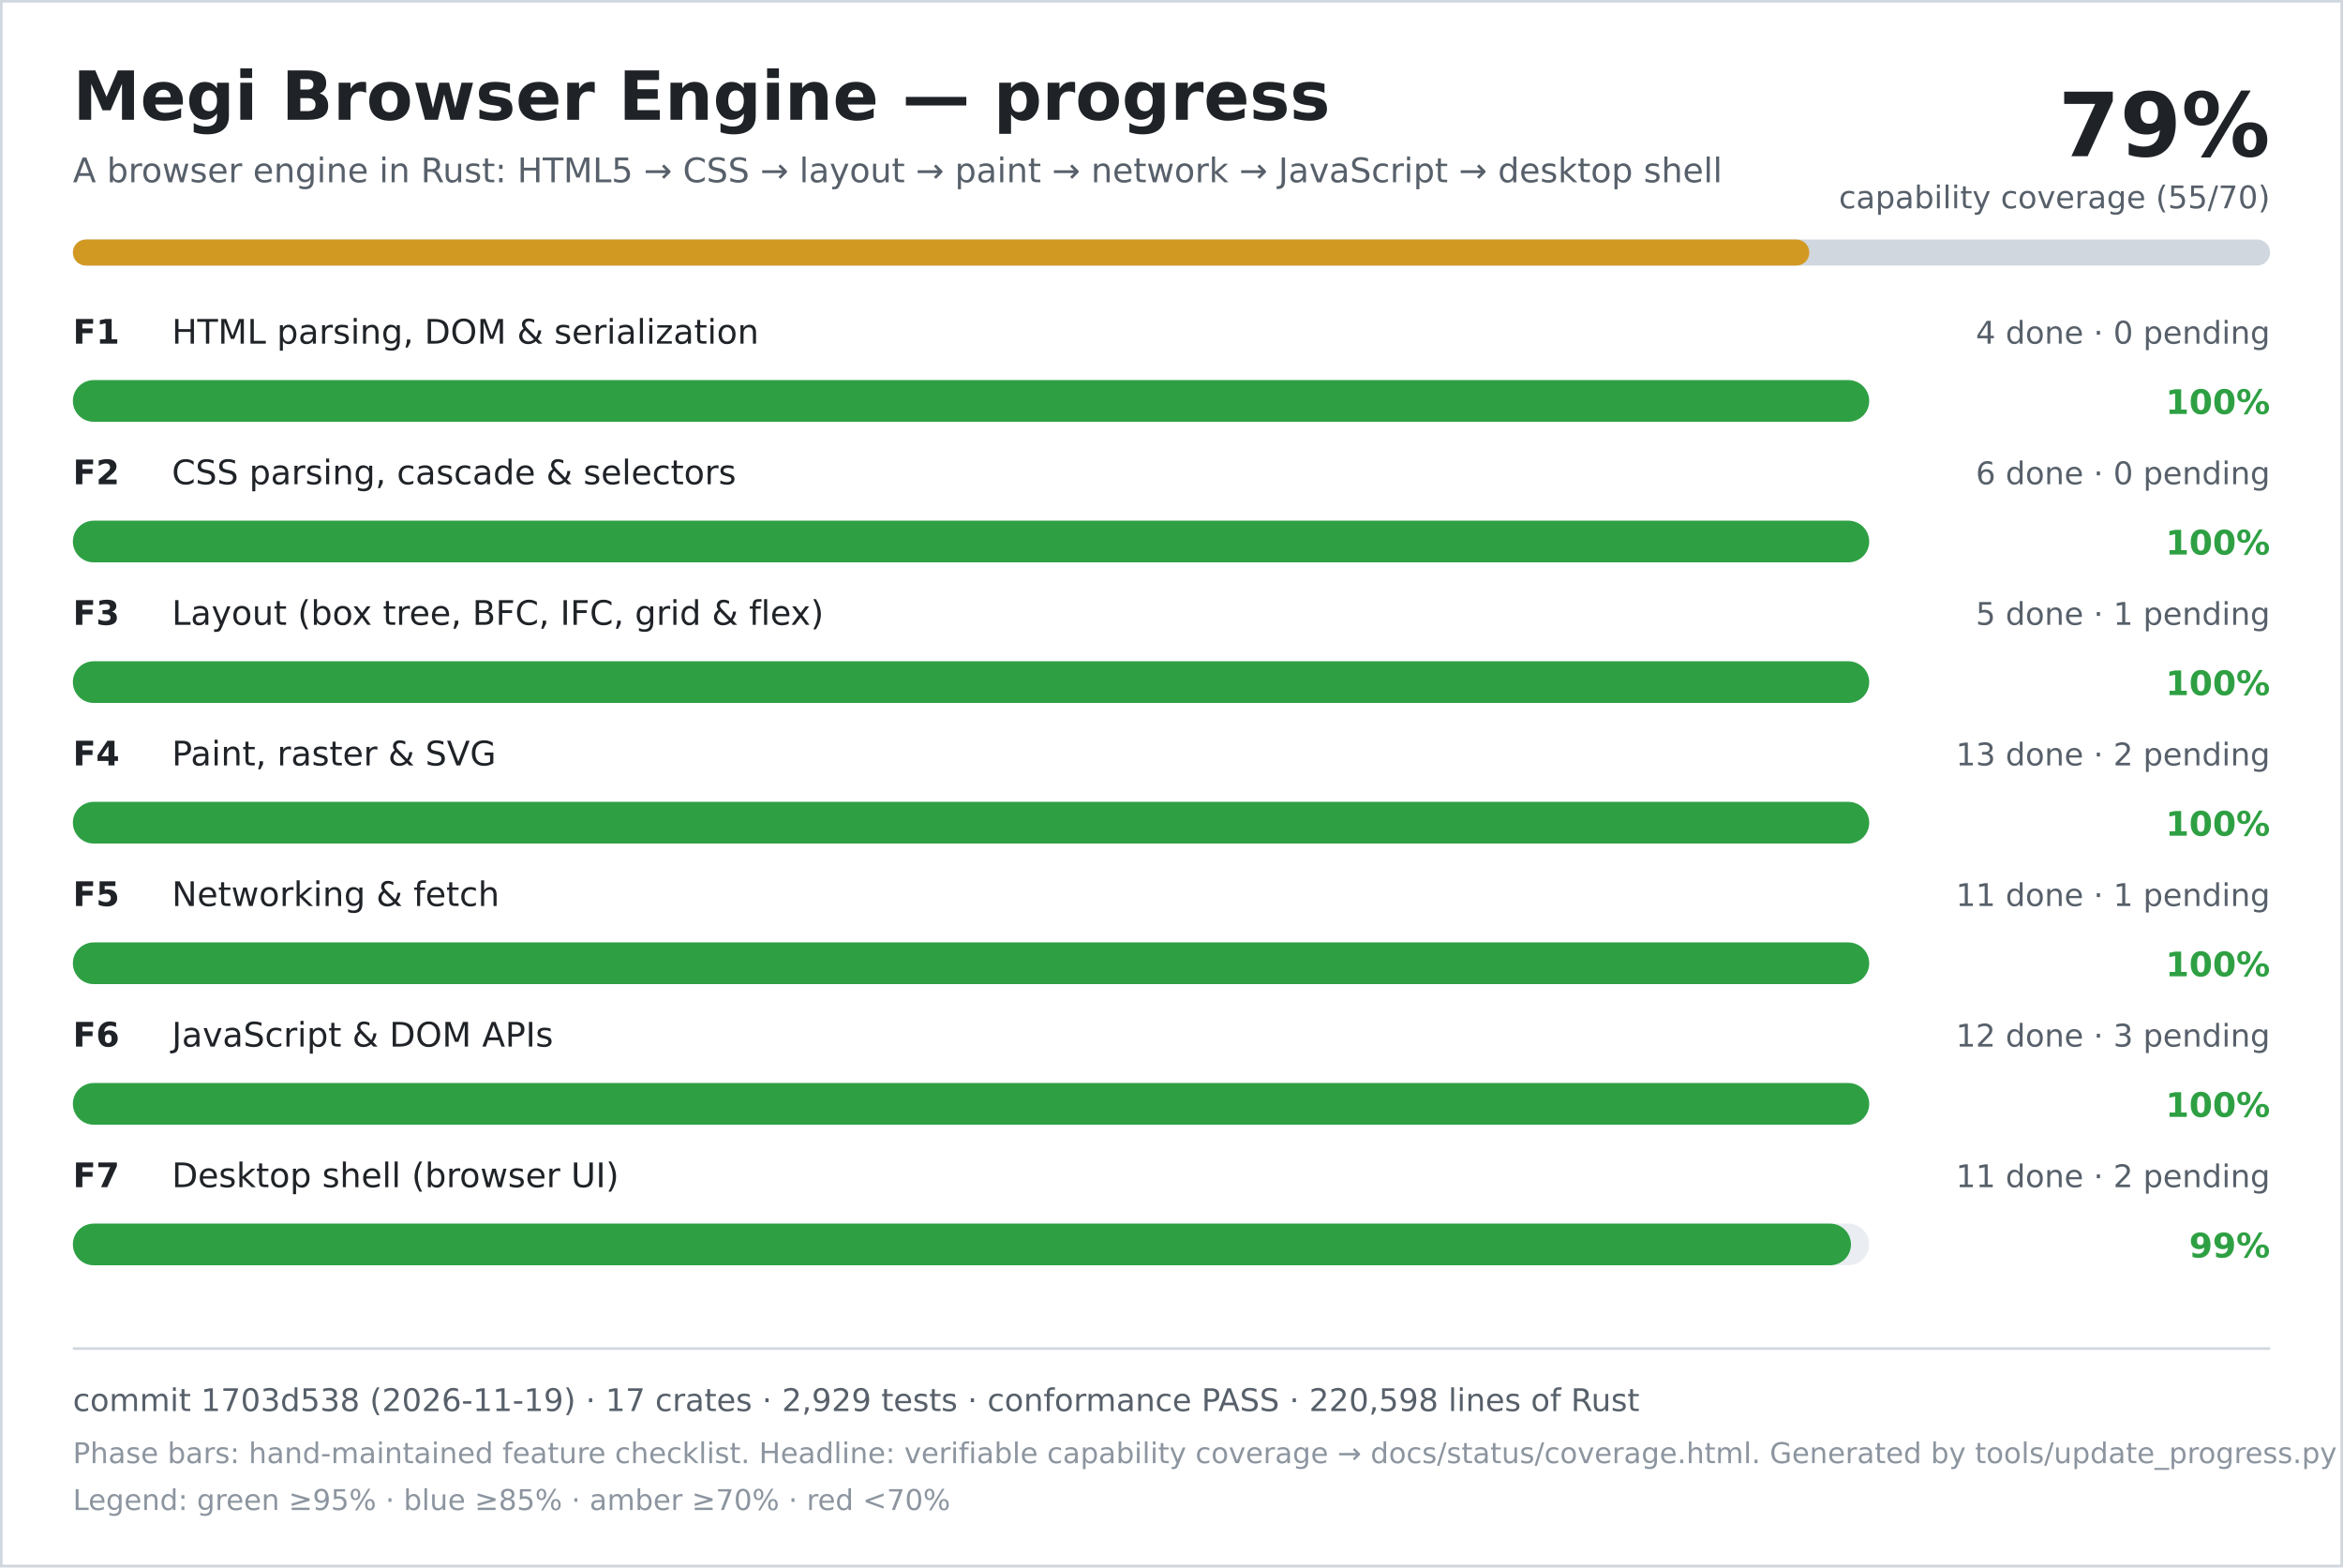
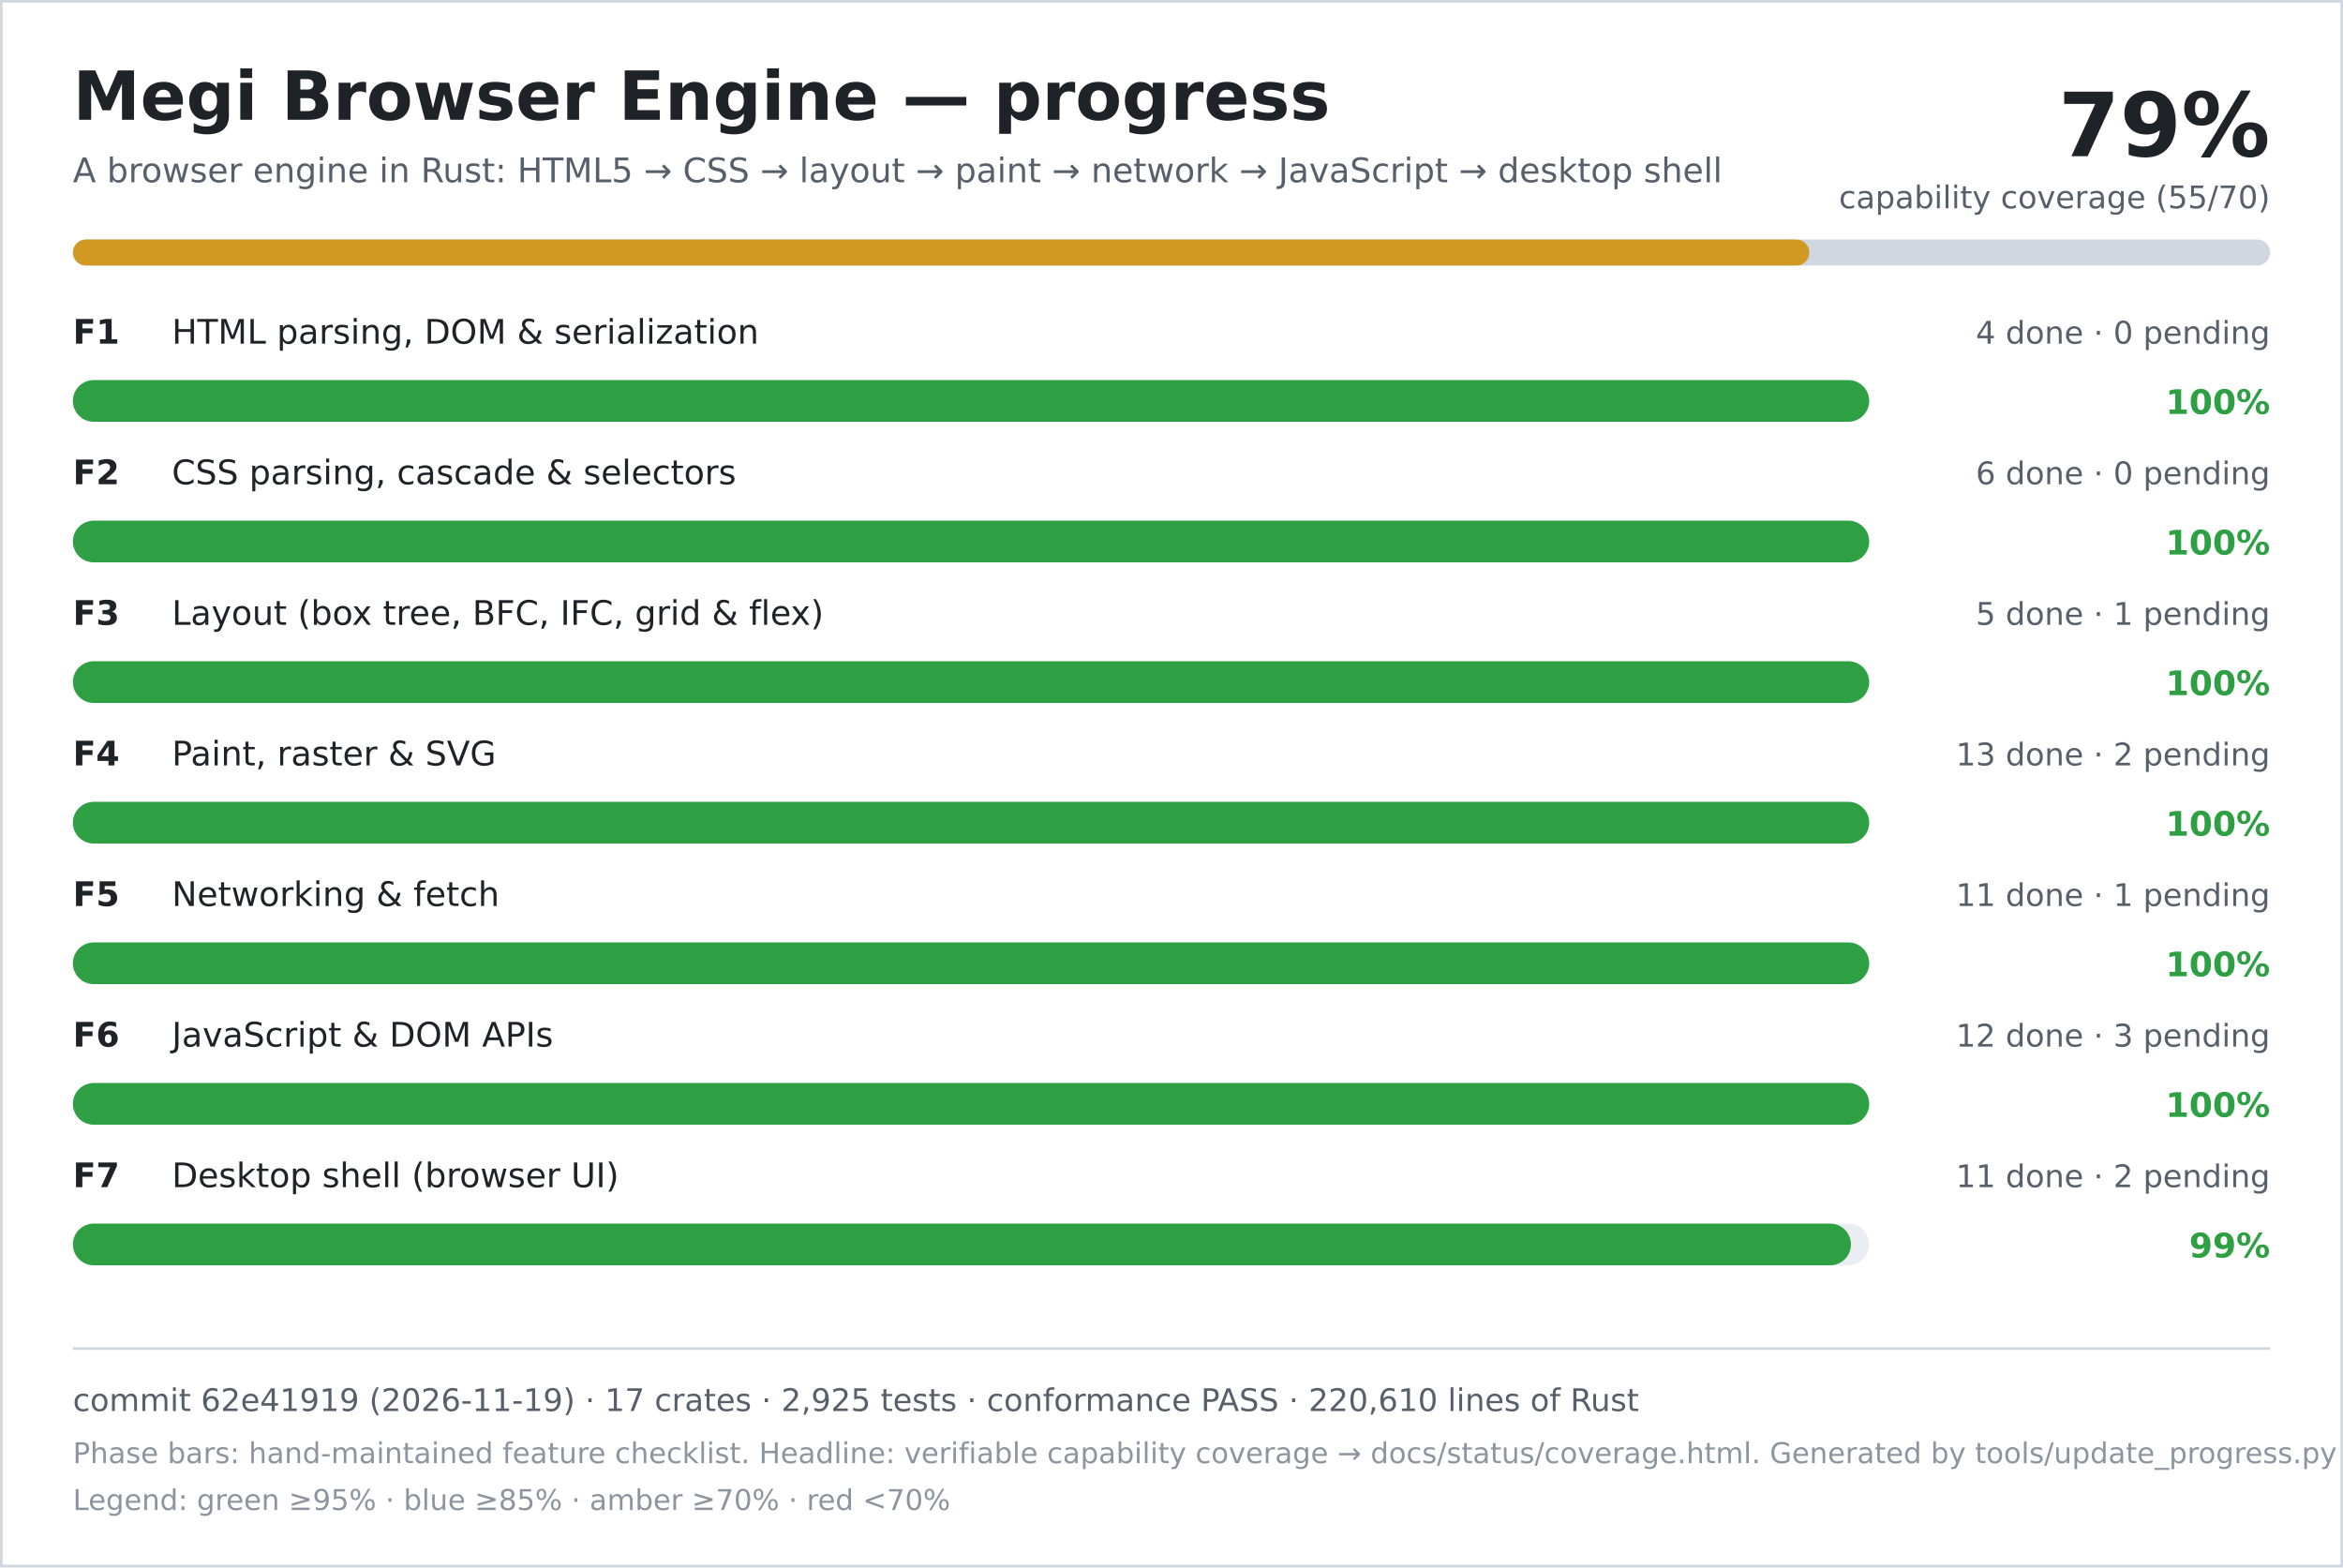
<svg xmlns="http://www.w3.org/2000/svg" width="900" height="602" viewBox="0 0 900 602" role="img" aria-labelledby="title desc">
  <rect width="900" height="602" fill="#ffffff" />
  <rect x="0.5" y="0.5" width="899" height="601" fill="none" stroke="#d0d7de" />
  <text x="28" y="46" font-family="DejaVu Sans, Verdana, sans-serif" font-size="26" font-weight="700" fill="#1f2328">Megi Browser Engine — progress</text>
  <text x="28" y="70" font-family="DejaVu Sans, Verdana, sans-serif" font-size="13" fill="#57606a">A browser engine in Rust: HTML5 → CSS → layout → paint → network → JavaScript → desktop shell</text>
  <text x="872" y="60" text-anchor="end" font-family="DejaVu Sans, Verdana, sans-serif" font-size="34" font-weight="700" fill="#1f2328">79%</text>
  <text x="872" y="80" text-anchor="end" font-family="DejaVu Sans, Verdana, sans-serif" font-size="12" fill="#57606a">capability coverage (55/70)</text>
  <rect x="28" y="92" width="844" height="10" rx="5" fill="#d0d7de" />
  <rect x="28" y="92" width="667" height="10" rx="5" fill="#d29922" />
  <text x="28" y="132" font-family="DejaVu Sans, Verdana, sans-serif" font-size="13" font-weight="700" fill="#1f2328">F1</text>
  <text x="66" y="132" font-family="DejaVu Sans, Verdana, sans-serif" font-size="13" fill="#1f2328">HTML parsing, DOM &amp; serialization</text>
  <text x="872" y="132" text-anchor="end" font-family="DejaVu Sans, Verdana, sans-serif" font-size="12" fill="#57606a">4 done · 0 pending</text>
  <rect x="28" y="146" width="690" height="16" rx="8" fill="#eaeef2" />
  <rect x="28" y="146" width="690" height="16" rx="8" fill="#2ea043" />
  <text x="872" y="159" text-anchor="end" font-family="DejaVu Sans, Verdana, sans-serif" font-size="13" font-weight="700" fill="#2ea043">100%</text>
  <text x="28" y="186" font-family="DejaVu Sans, Verdana, sans-serif" font-size="13" font-weight="700" fill="#1f2328">F2</text>
  <text x="66" y="186" font-family="DejaVu Sans, Verdana, sans-serif" font-size="13" fill="#1f2328">CSS parsing, cascade &amp; selectors</text>
  <text x="872" y="186" text-anchor="end" font-family="DejaVu Sans, Verdana, sans-serif" font-size="12" fill="#57606a">6 done · 0 pending</text>
  <rect x="28" y="200" width="690" height="16" rx="8" fill="#eaeef2" />
  <rect x="28" y="200" width="690" height="16" rx="8" fill="#2ea043" />
  <text x="872" y="213" text-anchor="end" font-family="DejaVu Sans, Verdana, sans-serif" font-size="13" font-weight="700" fill="#2ea043">100%</text>
  <text x="28" y="240" font-family="DejaVu Sans, Verdana, sans-serif" font-size="13" font-weight="700" fill="#1f2328">F3</text>
  <text x="66" y="240" font-family="DejaVu Sans, Verdana, sans-serif" font-size="13" fill="#1f2328">Layout (box tree, BFC, IFC, grid &amp; flex)</text>
  <text x="872" y="240" text-anchor="end" font-family="DejaVu Sans, Verdana, sans-serif" font-size="12" fill="#57606a">5 done · 1 pending</text>
  <rect x="28" y="254" width="690" height="16" rx="8" fill="#eaeef2" />
  <rect x="28" y="254" width="690" height="16" rx="8" fill="#2ea043" />
  <text x="872" y="267" text-anchor="end" font-family="DejaVu Sans, Verdana, sans-serif" font-size="13" font-weight="700" fill="#2ea043">100%</text>
  <text x="28" y="294" font-family="DejaVu Sans, Verdana, sans-serif" font-size="13" font-weight="700" fill="#1f2328">F4</text>
  <text x="66" y="294" font-family="DejaVu Sans, Verdana, sans-serif" font-size="13" fill="#1f2328">Paint, raster &amp; SVG</text>
  <text x="872" y="294" text-anchor="end" font-family="DejaVu Sans, Verdana, sans-serif" font-size="12" fill="#57606a">13 done · 2 pending</text>
  <rect x="28" y="308" width="690" height="16" rx="8" fill="#eaeef2" />
  <rect x="28" y="308" width="690" height="16" rx="8" fill="#2ea043" />
  <text x="872" y="321" text-anchor="end" font-family="DejaVu Sans, Verdana, sans-serif" font-size="13" font-weight="700" fill="#2ea043">100%</text>
  <text x="28" y="348" font-family="DejaVu Sans, Verdana, sans-serif" font-size="13" font-weight="700" fill="#1f2328">F5</text>
  <text x="66" y="348" font-family="DejaVu Sans, Verdana, sans-serif" font-size="13" fill="#1f2328">Networking &amp; fetch</text>
  <text x="872" y="348" text-anchor="end" font-family="DejaVu Sans, Verdana, sans-serif" font-size="12" fill="#57606a">11 done · 1 pending</text>
  <rect x="28" y="362" width="690" height="16" rx="8" fill="#eaeef2" />
  <rect x="28" y="362" width="690" height="16" rx="8" fill="#2ea043" />
  <text x="872" y="375" text-anchor="end" font-family="DejaVu Sans, Verdana, sans-serif" font-size="13" font-weight="700" fill="#2ea043">100%</text>
  <text x="28" y="402" font-family="DejaVu Sans, Verdana, sans-serif" font-size="13" font-weight="700" fill="#1f2328">F6</text>
  <text x="66" y="402" font-family="DejaVu Sans, Verdana, sans-serif" font-size="13" fill="#1f2328">JavaScript &amp; DOM APIs</text>
  <text x="872" y="402" text-anchor="end" font-family="DejaVu Sans, Verdana, sans-serif" font-size="12" fill="#57606a">12 done · 3 pending</text>
  <rect x="28" y="416" width="690" height="16" rx="8" fill="#eaeef2" />
  <rect x="28" y="416" width="690" height="16" rx="8" fill="#2ea043" />
  <text x="872" y="429" text-anchor="end" font-family="DejaVu Sans, Verdana, sans-serif" font-size="13" font-weight="700" fill="#2ea043">100%</text>
  <text x="28" y="456" font-family="DejaVu Sans, Verdana, sans-serif" font-size="13" font-weight="700" fill="#1f2328">F7</text>
  <text x="66" y="456" font-family="DejaVu Sans, Verdana, sans-serif" font-size="13" fill="#1f2328">Desktop shell (browser UI)</text>
  <text x="872" y="456" text-anchor="end" font-family="DejaVu Sans, Verdana, sans-serif" font-size="12" fill="#57606a">11 done · 2 pending</text>
  <rect x="28" y="470" width="690" height="16" rx="8" fill="#eaeef2" />
  <rect x="28" y="470" width="683" height="16" rx="8" fill="#2ea043" />
  <text x="872" y="483" text-anchor="end" font-family="DejaVu Sans, Verdana, sans-serif" font-size="13" font-weight="700" fill="#2ea043">99%</text>
  <line x1="28" y1="518" x2="872" y2="518" stroke="#d0d7de" />
-   <text x="28" y="542" font-family="DejaVu Sans, Verdana, sans-serif" font-size="12" fill="#57606a">commit 1703d538 (2026-11-19) · 17 crates · 2,929 tests · conformance PASS · 220,598 lines of Rust</text>
+   <text x="28" y="542" font-family="DejaVu Sans, Verdana, sans-serif" font-size="12" fill="#57606a">commit 62e41919 (2026-11-19) · 17 crates · 2,925 tests · conformance PASS · 220,610 lines of Rust</text>
  <text x="28" y="562" font-family="DejaVu Sans, Verdana, sans-serif" font-size="11" fill="#8c959f">Phase bars: hand-maintained feature checklist. Headline: verifiable capability coverage → docs/status/coverage.html. Generated by tools/update_progress.py — do not edit.</text>
  <text x="28" y="580" font-family="DejaVu Sans, Verdana, sans-serif" font-size="11" fill="#8c959f">Legend: green ≥95% · blue ≥85% · amber ≥70% · red &lt;70%</text>
</svg>
